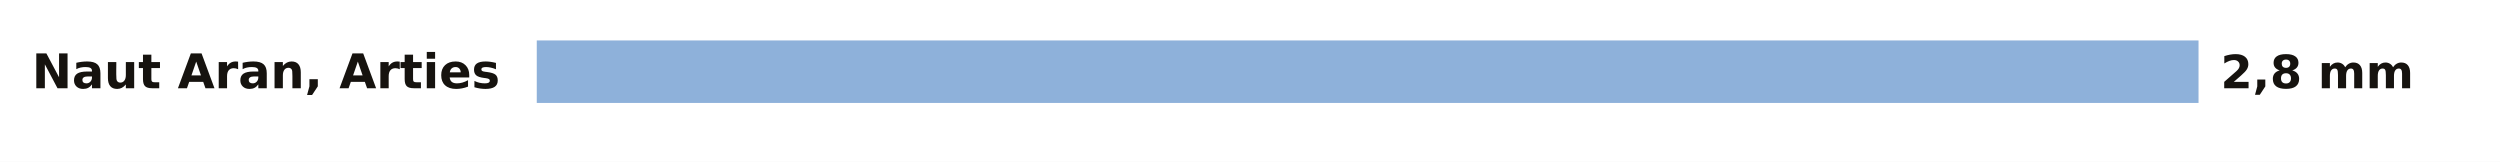
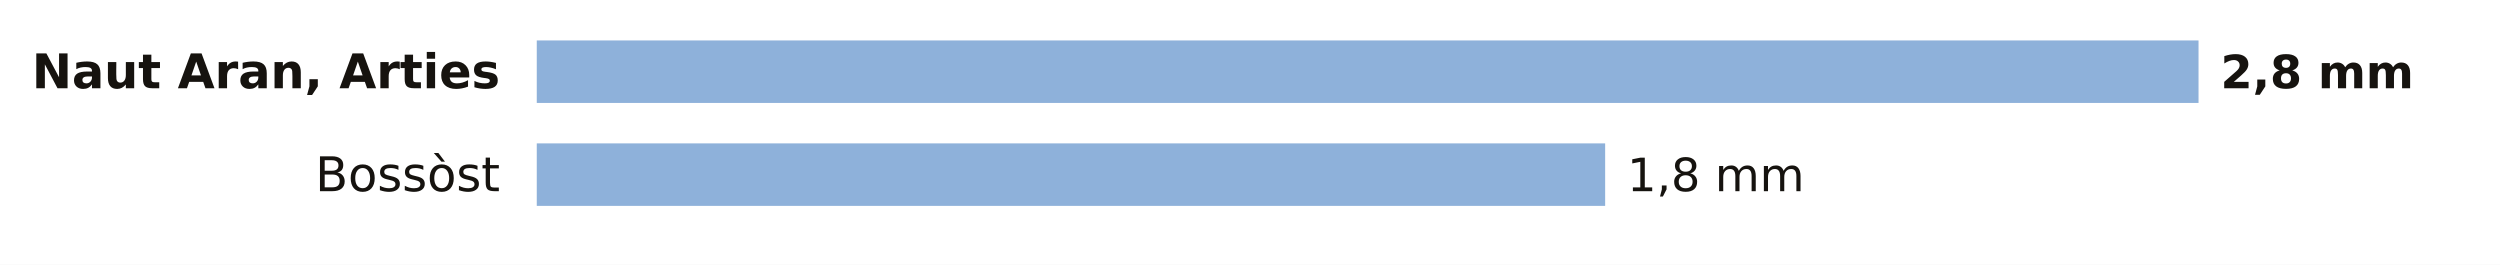
- <svg xmlns="http://www.w3.org/2000/svg" viewBox="0 0 680 44" width="680" height="44" role="img" aria-label="La lluvia de los últimos 7 días en las estaciones de AEMET de Lleida">
-   <rect width="680" height="44" fill="#FFFFFF" />
+ <svg xmlns="http://www.w3.org/2000/svg" viewBox="0 0 680 72" width="680" height="72" role="img" aria-label="La lluvia de los últimos 7 días en las estaciones de AEMET de Lleida">
+   <rect width="680" height="72" fill="#FFFFFF" />
  <text x="136.0" y="24.0" font-size="13" fill="#16130F" text-anchor="end" font-weight="600" font-family="Public Sans, DejaVu Sans, Arial, sans-serif">Naut Aran, Arties</text>
  <rect x="146" y="11" width="452.0" height="17" fill="#8EB1DA" />
  <text x="604.0" y="24.0" font-size="12.5" fill="#16130F" text-anchor="start" font-weight="700" font-family="Public Sans, DejaVu Sans, Arial, sans-serif">2,8 mm</text>
+   <text x="136.0" y="52.0" font-size="13" fill="#16130F" text-anchor="end" font-weight="400" font-family="Public Sans, DejaVu Sans, Arial, sans-serif">Bossòst</text>
+   <rect x="146" y="39" width="290.6" height="17" fill="#8EB1DA" />
+   <text x="442.6" y="52.0" font-size="12.5" fill="#16130F" text-anchor="start" font-weight="500" font-family="Public Sans, DejaVu Sans, Arial, sans-serif">1,8 mm</text>
</svg>
